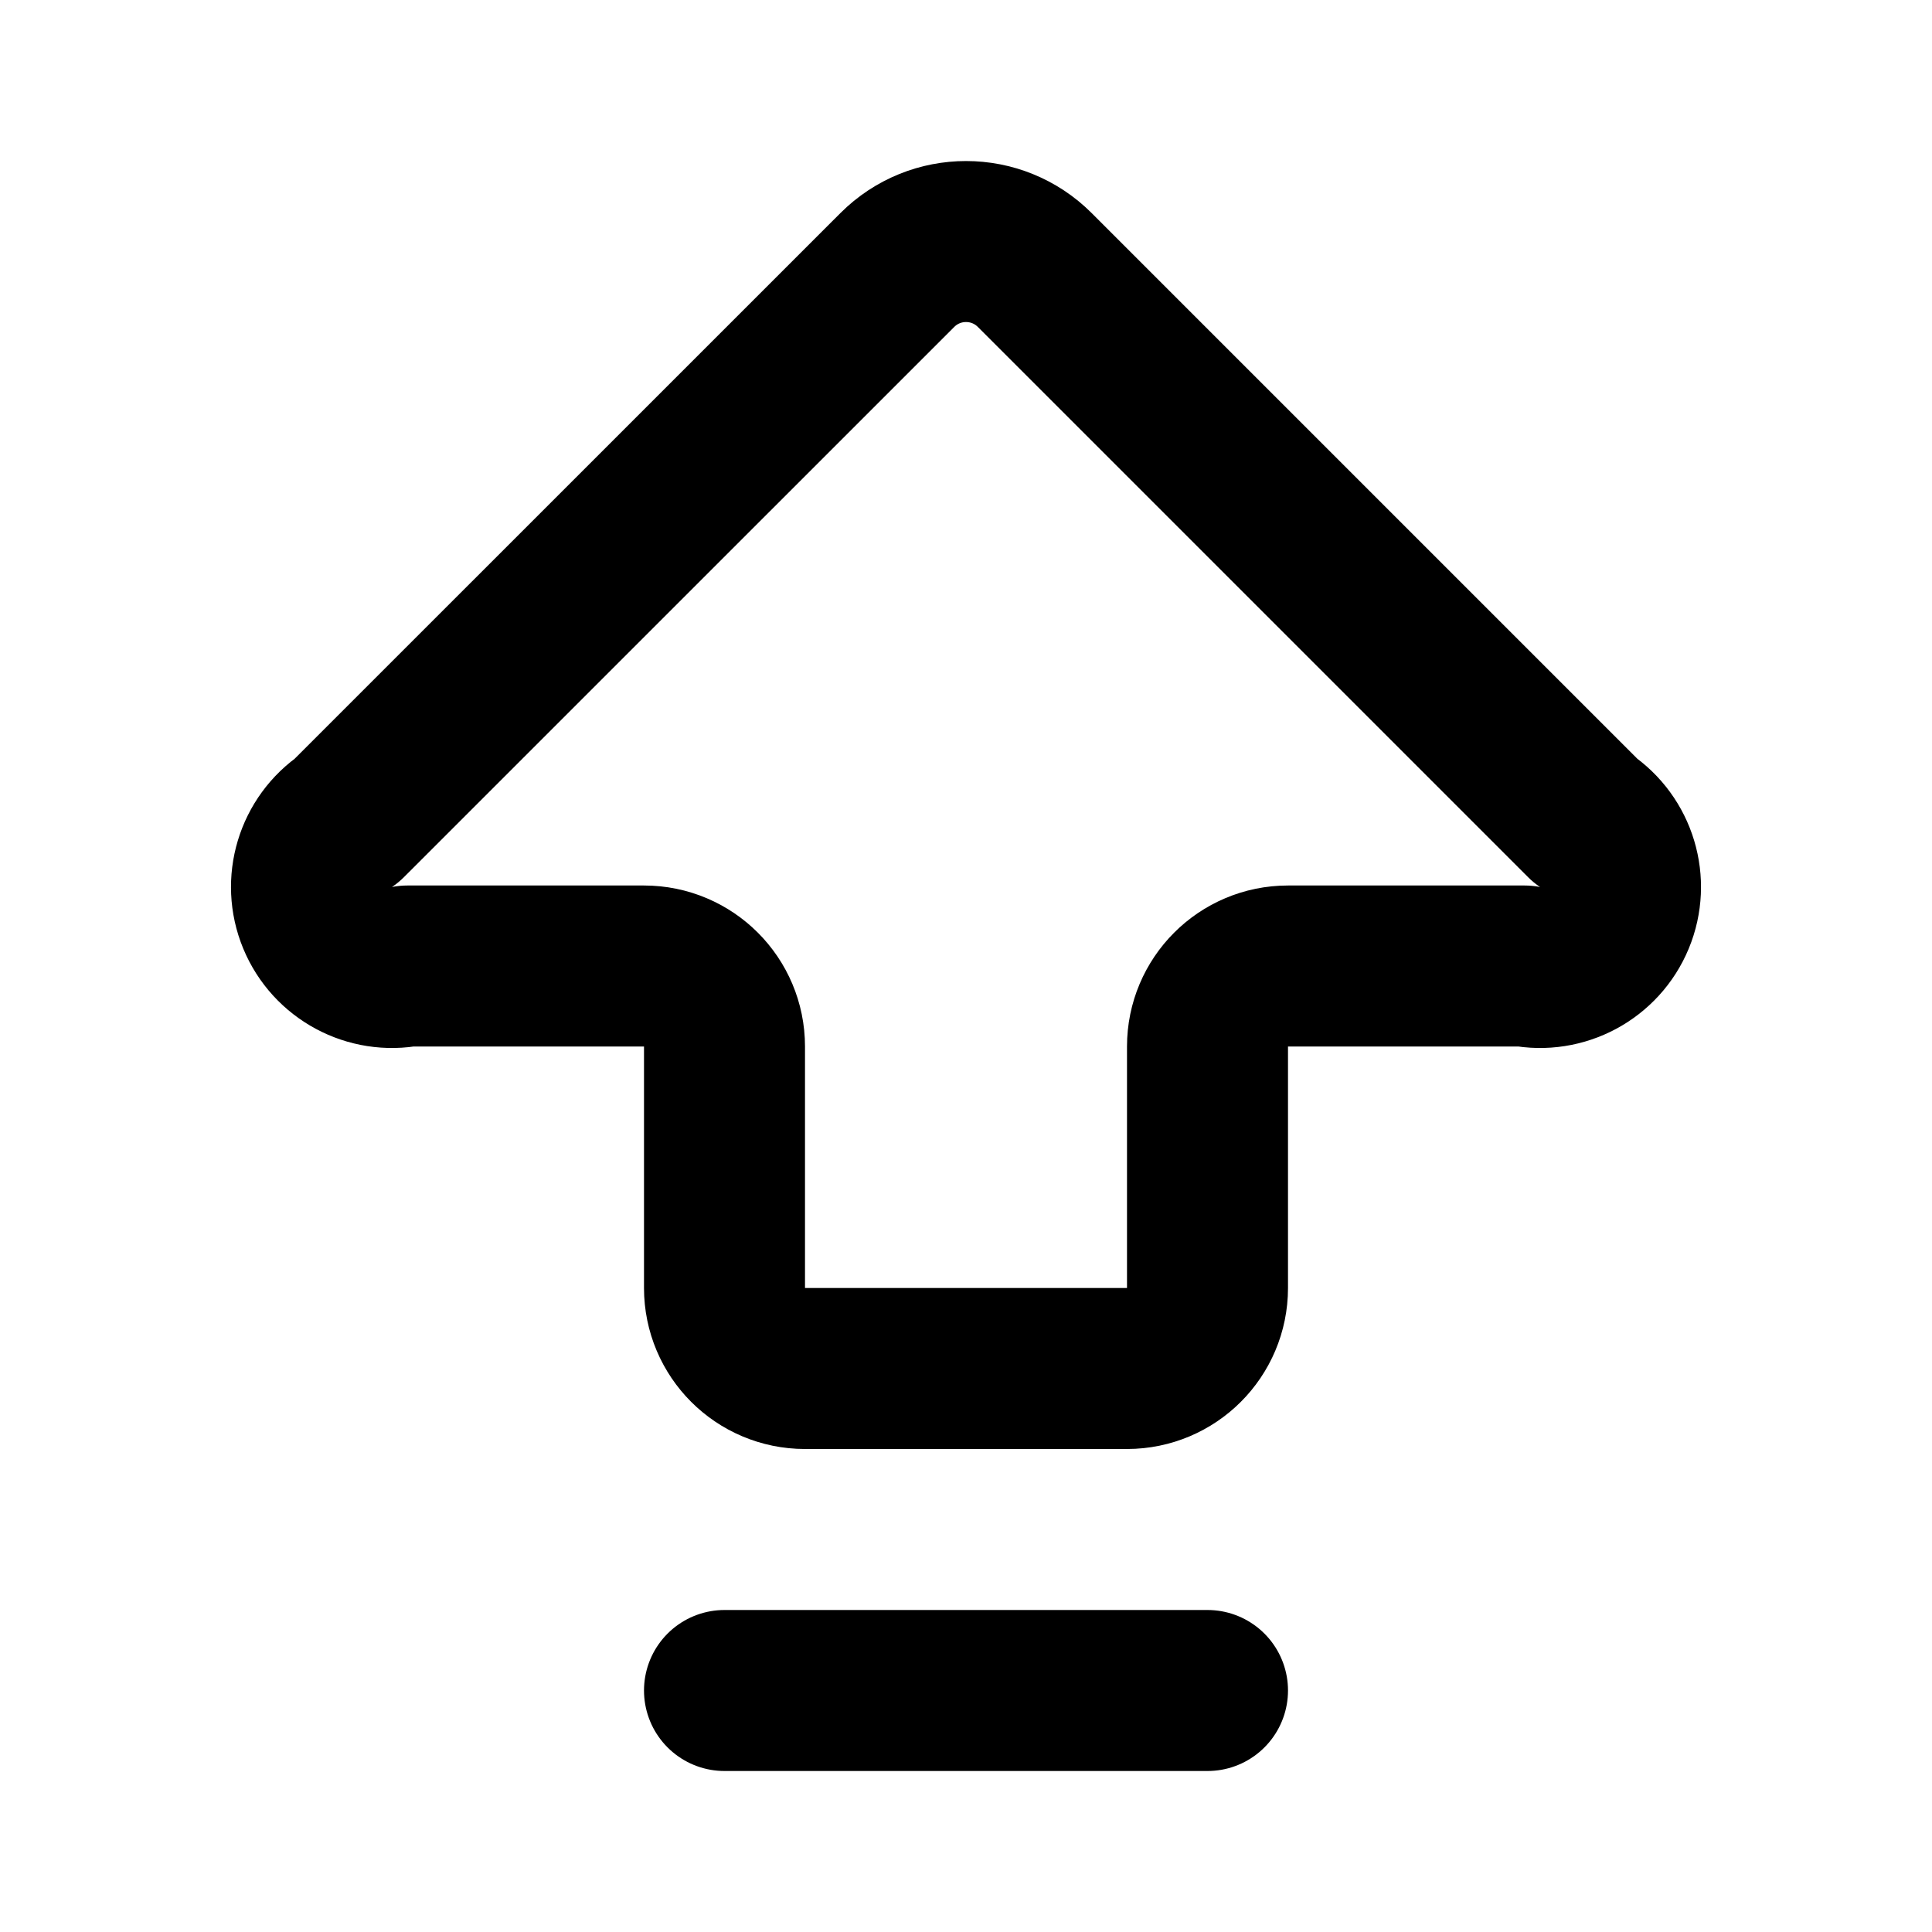
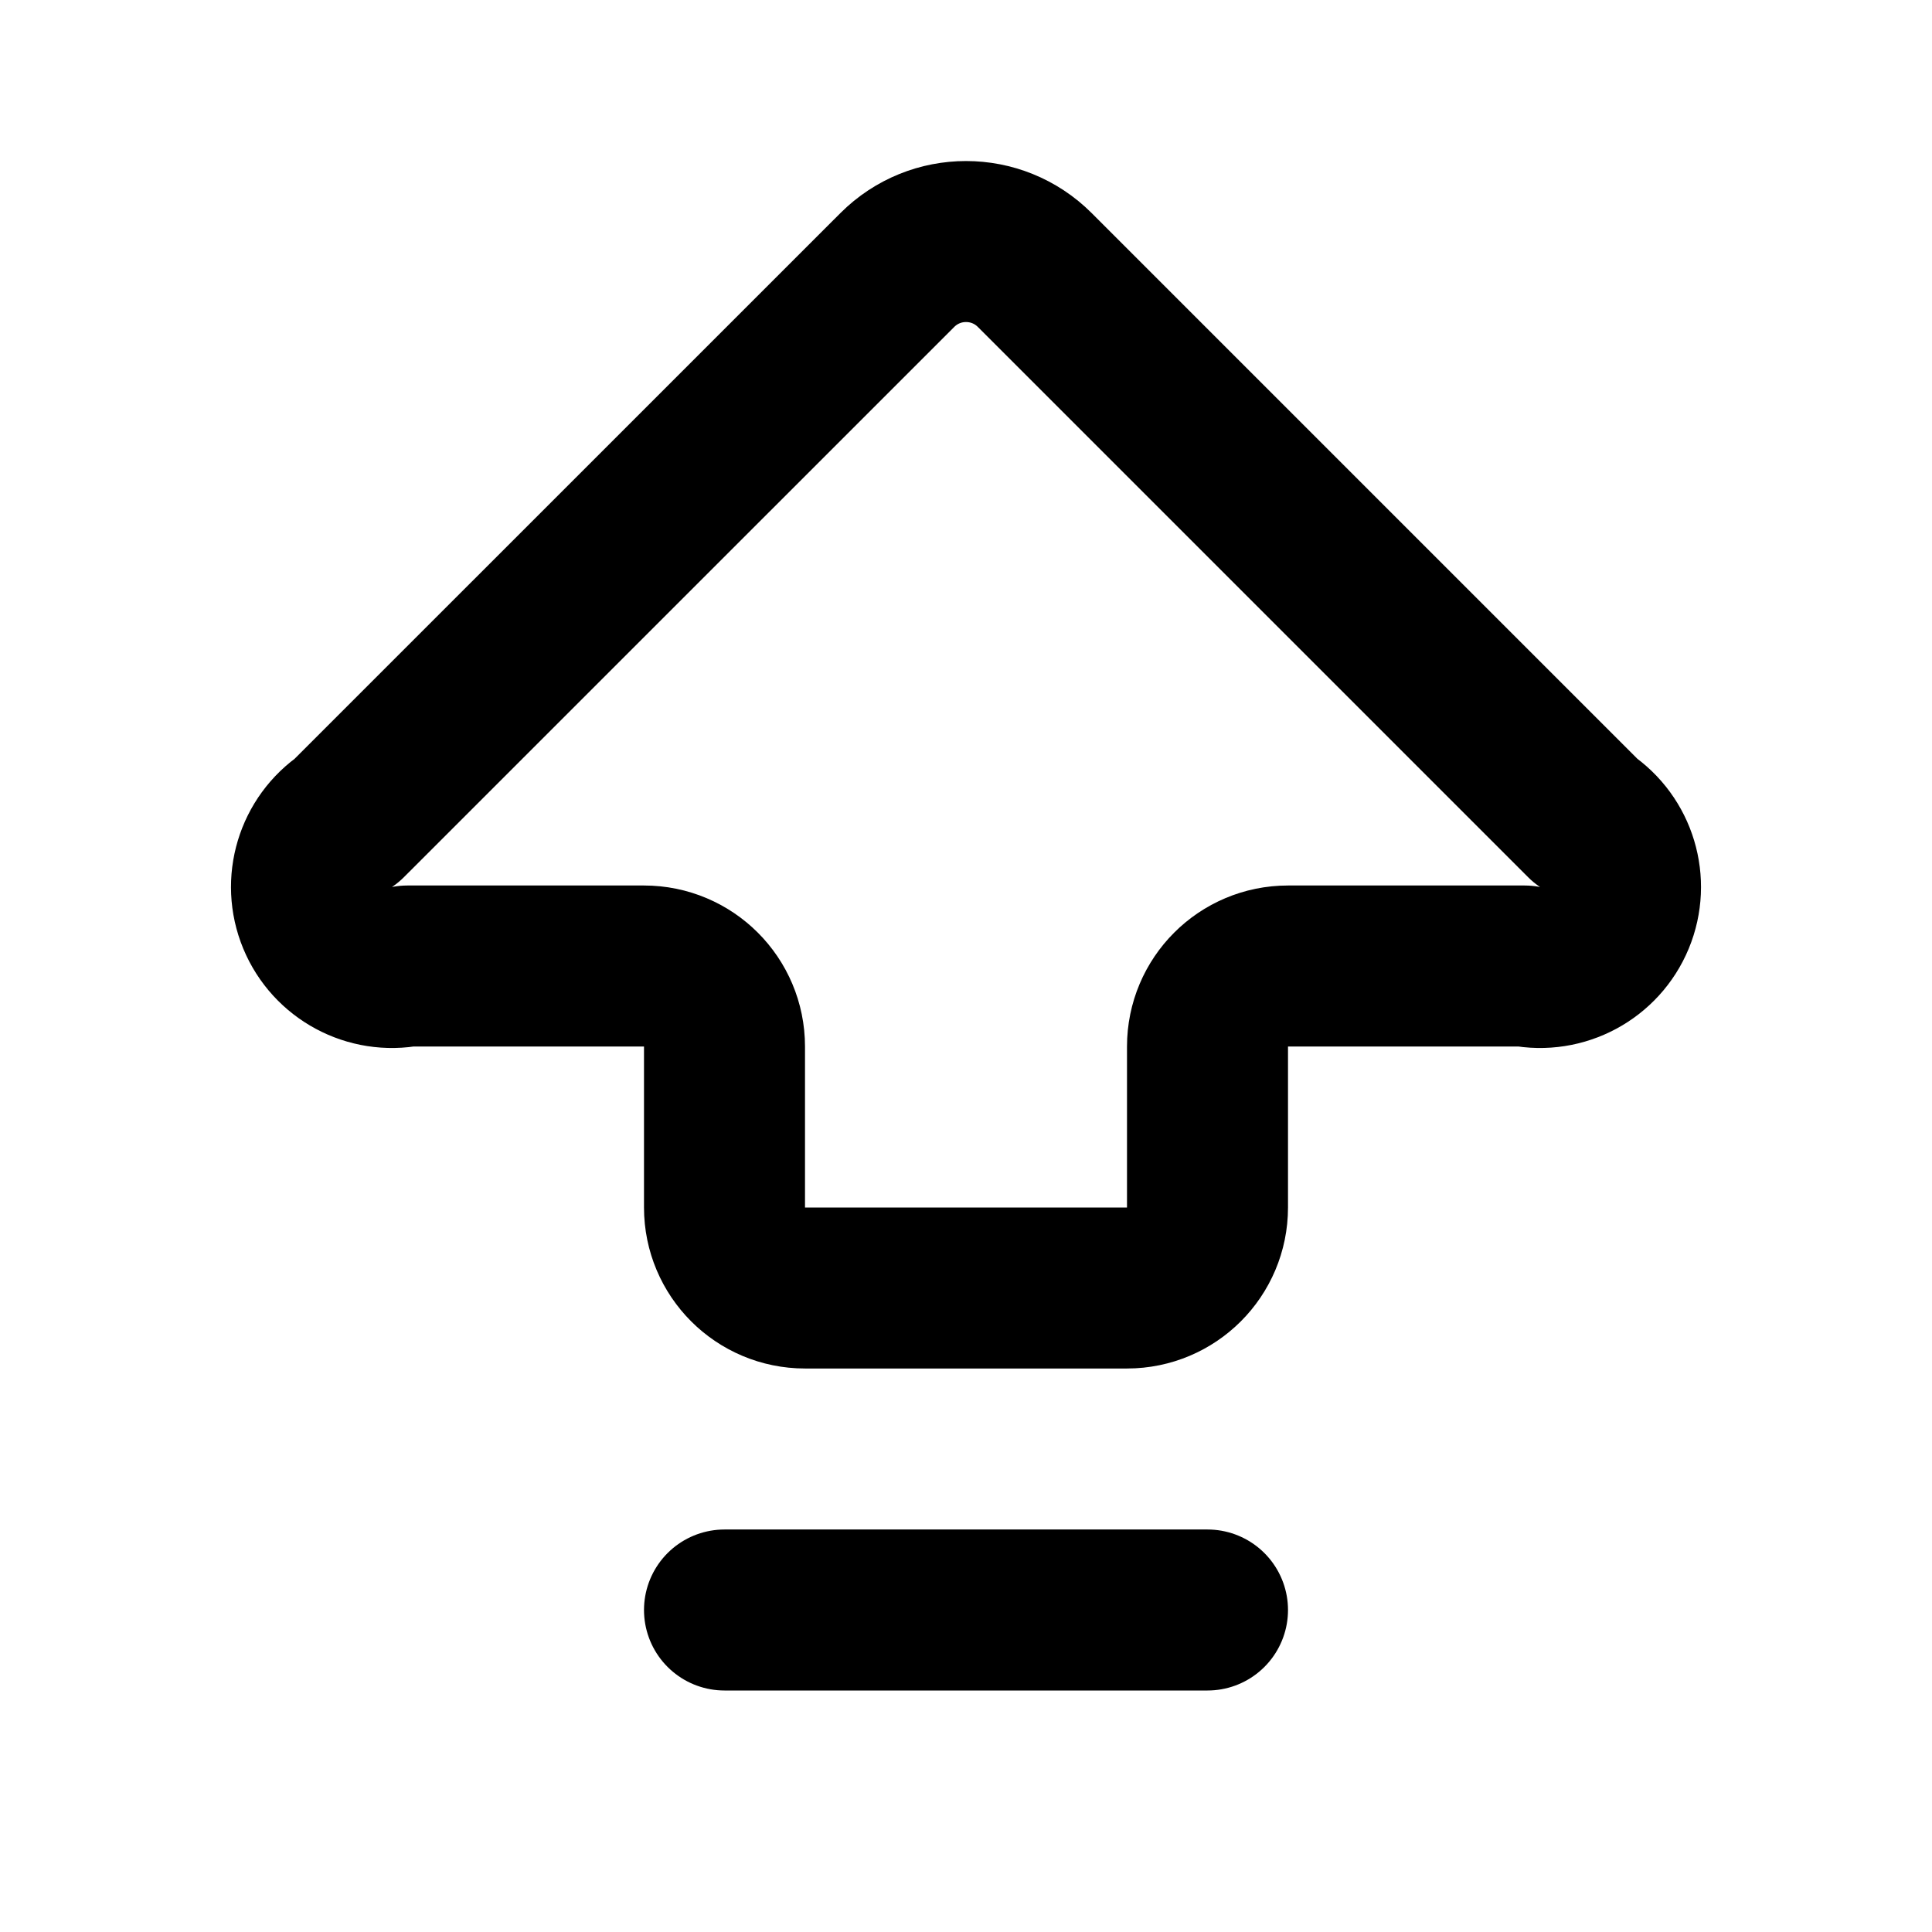
<svg xmlns="http://www.w3.org/2000/svg" width="24" height="24" viewBox="0 0 24 24" fill="none" stroke="currentColor" stroke-width="2" stroke-linecap="round" stroke-linejoin="round">
-   <path d="M9 13a1 1 0 0 0-1-1H5.061a1 1 0 0 1-.75-1.811l6.836-6.835a1.207 1.207 0 0 1 1.707 0l6.835 6.835a1 1 0 0 1-.75 1.811H16a1 1 0 0 0-1 1v3a1 1 0 0 1-1 1h-4a1 1 0 0 1-1-1z" />
-   <path d="M9 21h6" />
+   <path d="M9 13a1 1 0 0 0-1-1H5.061a1 1 0 0 1-.75-1.811l6.836-6.835a1.207 1.207 0 0 1 1.707 0l6.835 6.835a1 1 0 0 1-.75 1.811H16a1 1 0 0 0-1 1v2a1 1 0 0 1-1 1h-4a1 1 0 0 1-1-1z" />
+   <path d="M9 20h6" />
</svg>
